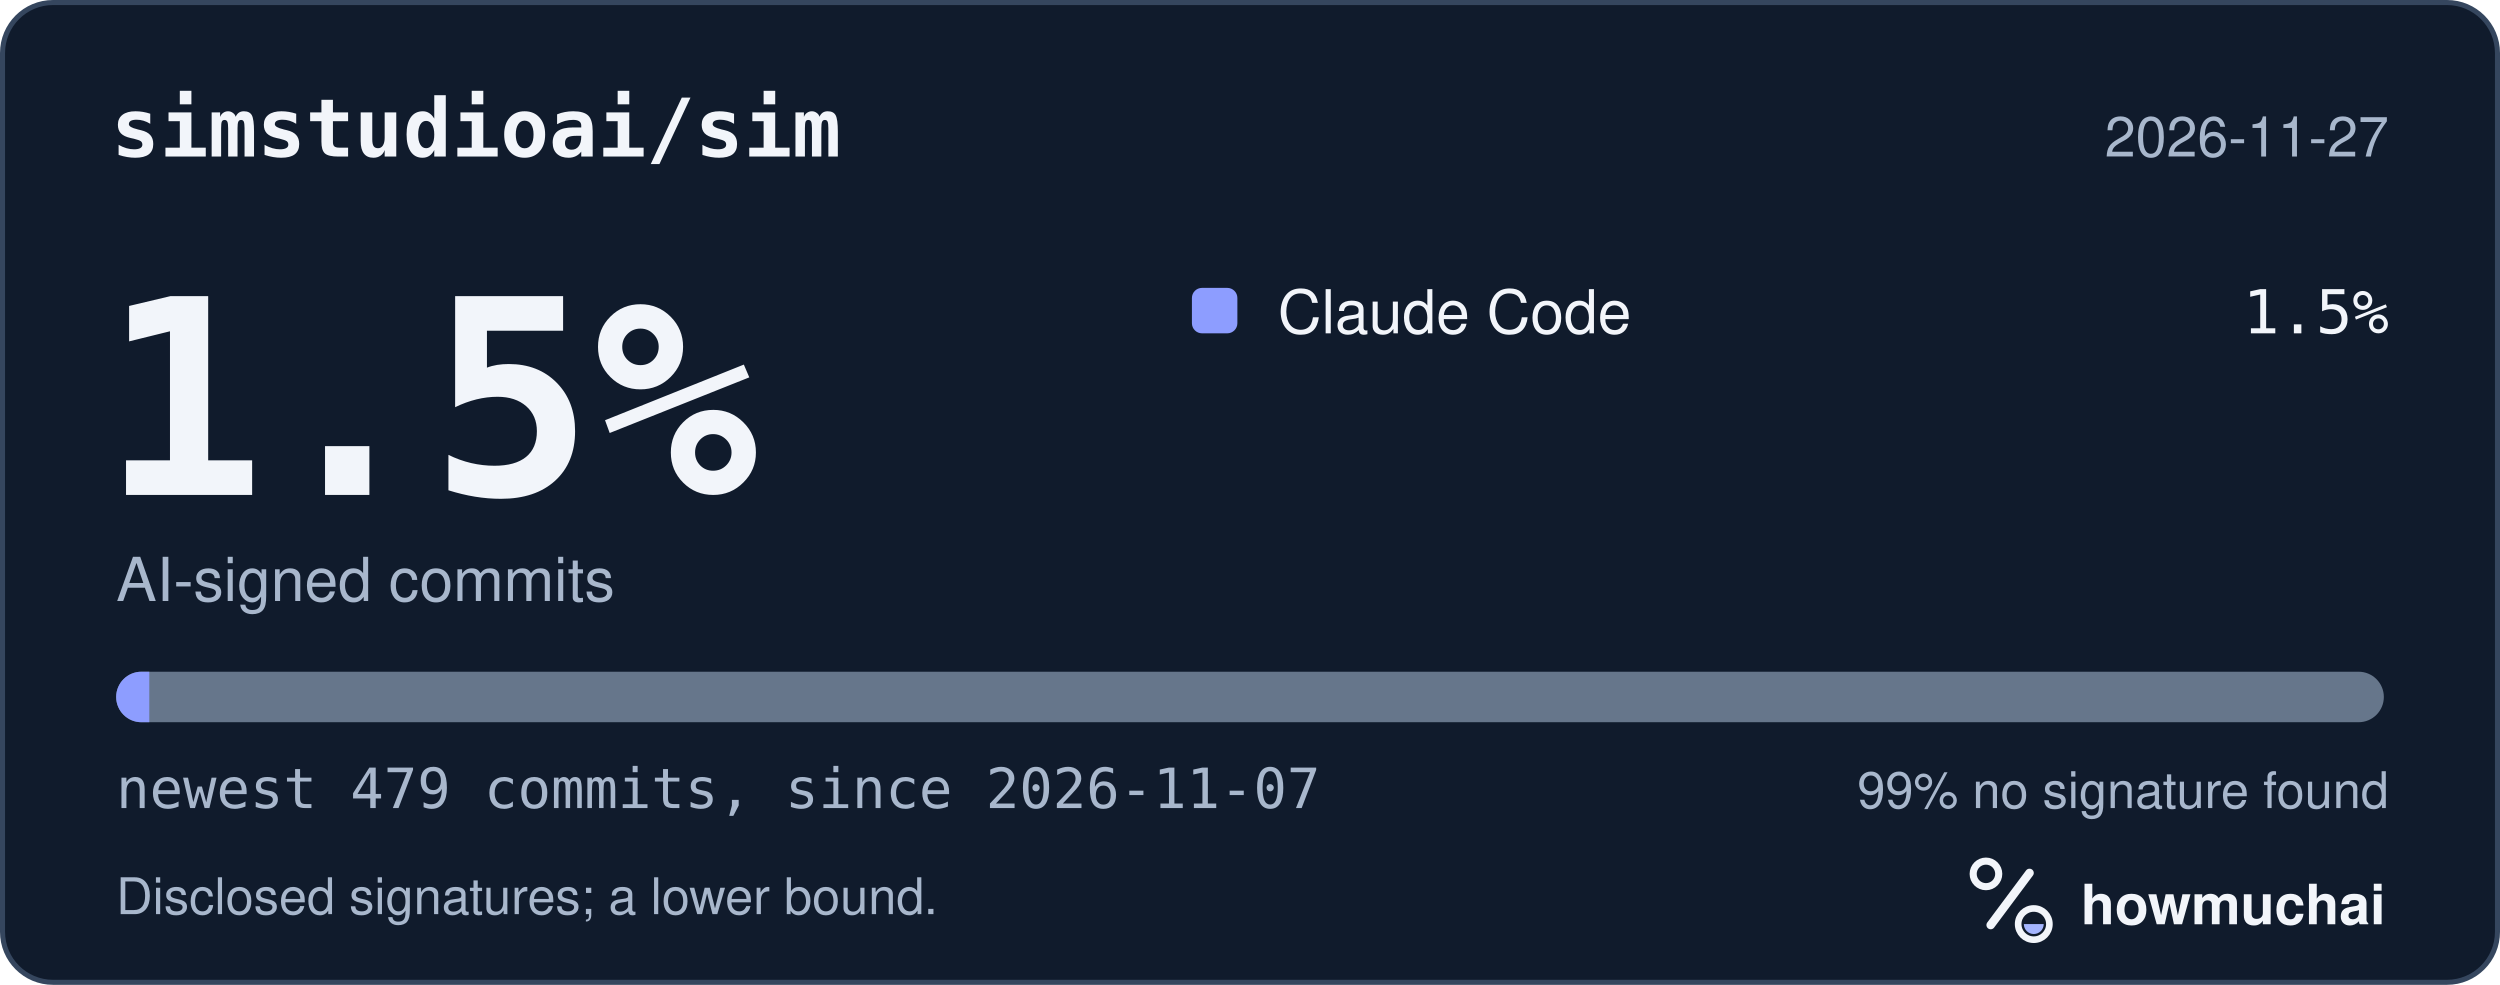
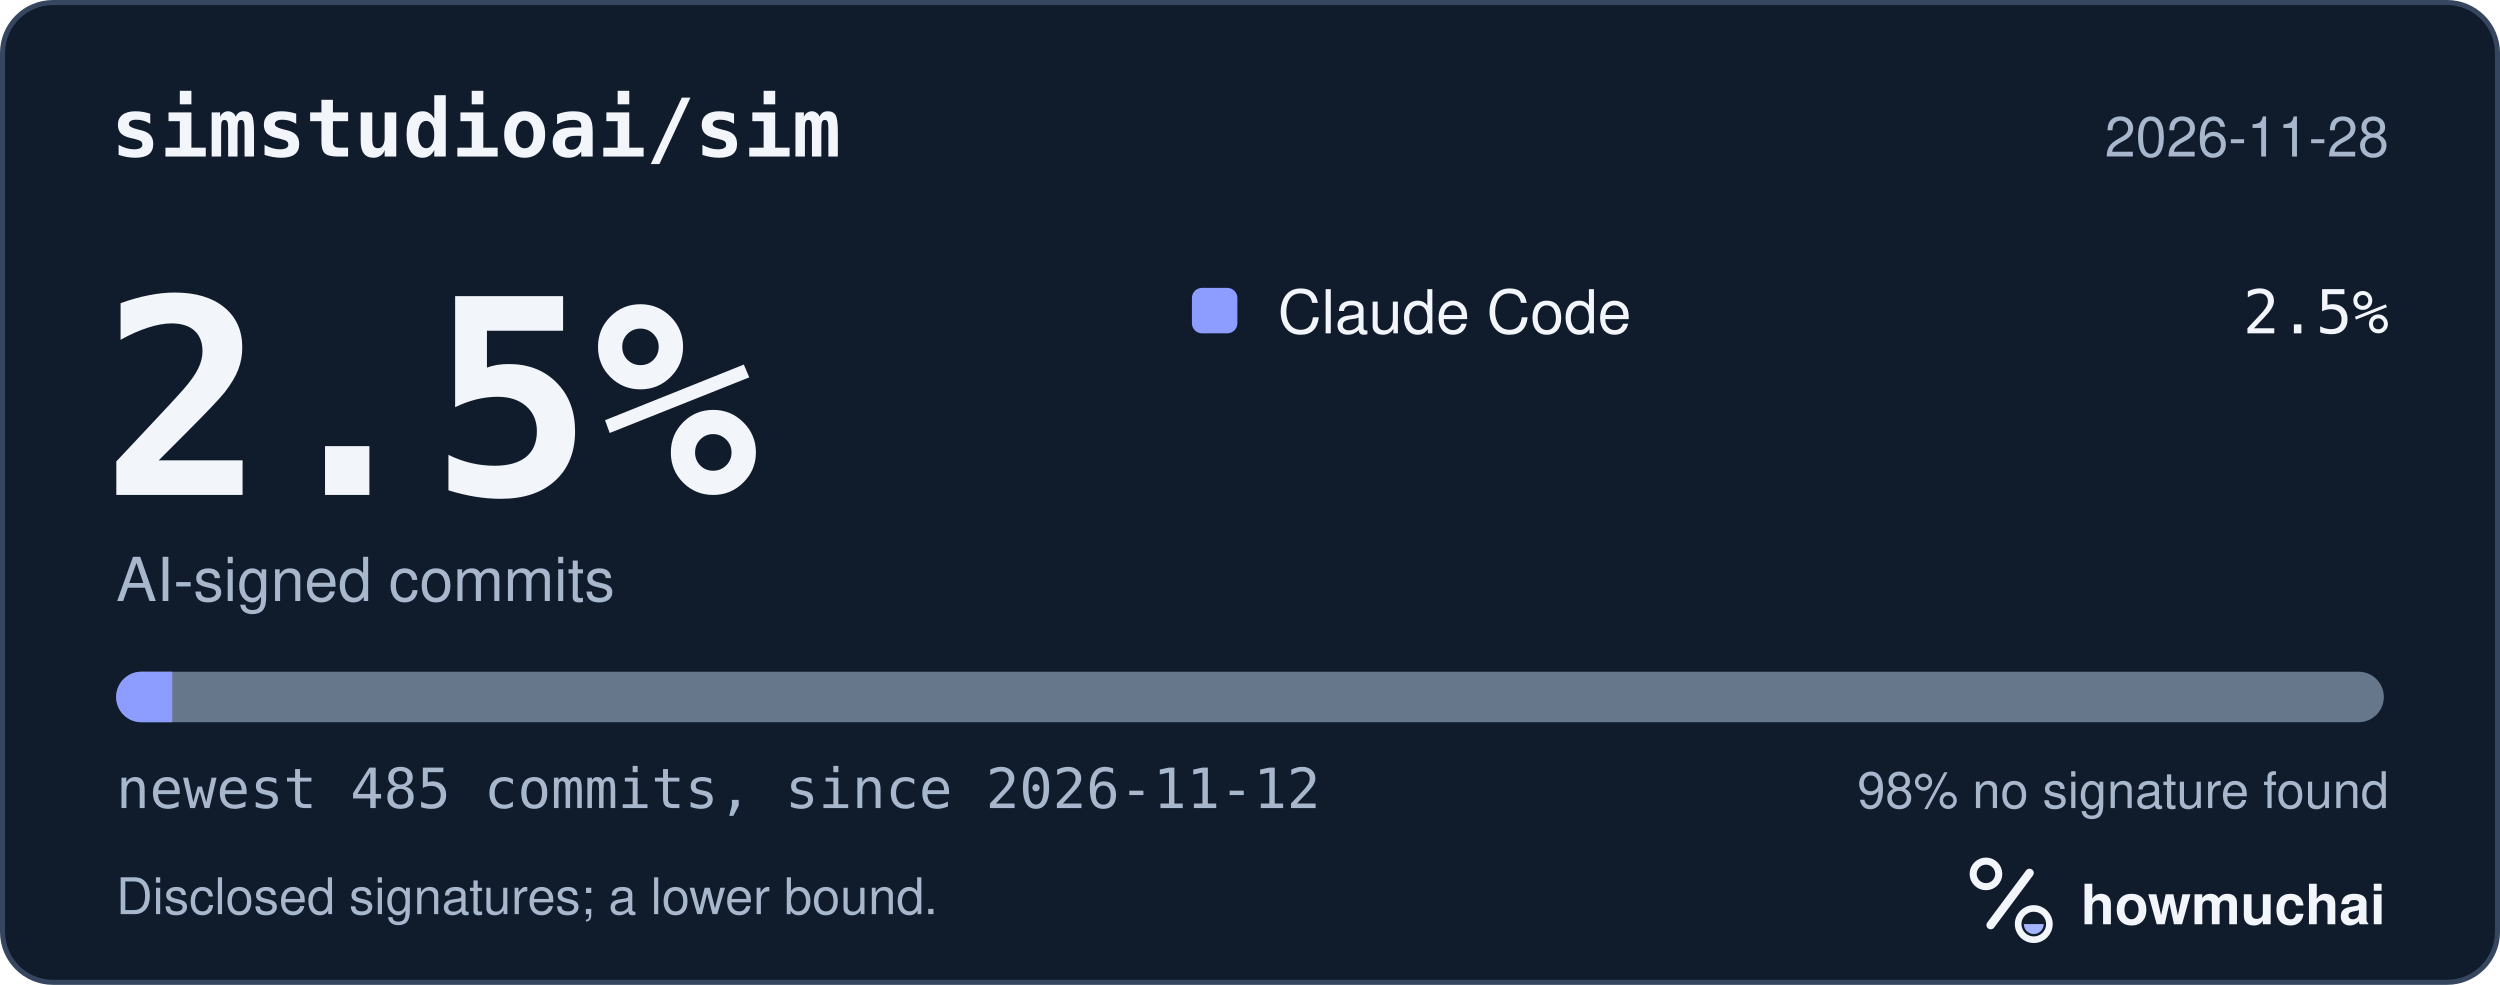
<svg xmlns="http://www.w3.org/2000/svg" width="495" height="195" viewBox="0 0 495 195" role="img" aria-labelledby="hm-t hm-d">
  <rect x="0.5" y="0.5" width="494" height="194" rx="10" fill="#101B2C" stroke="#35465E" />
  <text x="22" y="31" fill="#F2F5FA" font-family="ui-monospace, SF Mono, Menlo, Consolas, IBM Plex Mono, monospace" font-size="16" font-weight="600">simstudioai/sim</text>
-   <text x="473" y="31" fill="#A8B7CC" font-family="-apple-system, BlinkMacSystemFont, Segoe UI, Helvetica, Arial, Fira Sans, sans-serif" font-size="11" text-anchor="end">2026-11-27</text>
-   <text x="20" y="98" fill="#F2F5FA" font-family="ui-monospace, SF Mono, Menlo, Consolas, IBM Plex Mono, monospace" font-size="54" font-weight="700">1.5%</text>
+   <text x="473" y="31" fill="#A8B7CC" font-family="-apple-system, BlinkMacSystemFont, Segoe UI, Helvetica, Arial, Fira Sans, sans-serif" font-size="11" text-anchor="end">2026-11-28</text>
+   <text x="20" y="98" fill="#F2F5FA" font-family="ui-monospace, SF Mono, Menlo, Consolas, IBM Plex Mono, monospace" font-size="54" font-weight="700">2.5%</text>
  <text x="23" y="119" fill="#A8B7CC" font-family="-apple-system, BlinkMacSystemFont, Segoe UI, Helvetica, Arial, Fira Sans, sans-serif" font-size="12">AI-signed commits</text>
  <rect x="236" y="57" width="9" height="9" rx="2" fill="#8D9DFF" />
  <text x="253" y="66" fill="#F2F5FA" font-family="-apple-system, BlinkMacSystemFont, Segoe UI, Helvetica, Arial, Fira Sans, sans-serif" font-size="12">Claude Code</text>
-   <text x="473" y="66" fill="#F2F5FA" font-family="ui-monospace, SF Mono, Menlo, Consolas, IBM Plex Mono, monospace" font-size="12" text-anchor="end">1.5%</text>
+   <text x="473" y="66" fill="#F2F5FA" font-family="ui-monospace, SF Mono, Menlo, Consolas, IBM Plex Mono, monospace" font-size="12" text-anchor="end">2.5%</text>
  <defs>
    <clipPath id="hm-bar">
      <rect x="23" y="133" width="449" height="10" rx="5" />
    </clipPath>
  </defs>
  <rect x="23" y="133" width="449" height="10" rx="5" fill="#66768B" />
  <g clip-path="url(#hm-bar)">
-     <rect x="23.00" y="133" width="6.56" height="10" fill="#8D9DFF" />
+     <rect x="23.00" y="133" width="11.11" height="10" fill="#8D9DFF" />
  </g>
-   <text x="23" y="160" fill="#A8B7CC" font-family="ui-monospace, SF Mono, Menlo, Consolas, IBM Plex Mono, monospace" font-size="11">newest 479 commits, since 2026-11-07</text>
-   <text x="473" y="160" fill="#A8B7CC" font-family="-apple-system, BlinkMacSystemFont, Segoe UI, Helvetica, Arial, Fira Sans, sans-serif" font-size="10" text-anchor="end">99% no signature found</text>
+   <text x="23" y="160" fill="#A8B7CC" font-family="ui-monospace, SF Mono, Menlo, Consolas, IBM Plex Mono, monospace" font-size="11">newest 485 commits, since 2026-11-12</text>
+   <text x="473" y="160" fill="#A8B7CC" font-family="-apple-system, BlinkMacSystemFont, Segoe UI, Helvetica, Arial, Fira Sans, sans-serif" font-size="10" text-anchor="end">98% no signature found</text>
  <text x="23" y="181" fill="#A8B7CC" font-family="-apple-system, BlinkMacSystemFont, Segoe UI, Helvetica, Arial, Fira Sans, sans-serif" font-size="10">Disclosed signatures; a lower bound.</text>
  <g transform="translate(386 166) scale(0.046875)">
    <circle cx="154" cy="150" r="54" fill="none" stroke="#F2F5FA" stroke-width="30" />
    <path d="M174 366 338 146" fill="none" stroke="#F2F5FA" stroke-width="36" stroke-linecap="round" />
    <circle cx="356" cy="362" r="66" fill="none" stroke="#F2F5FA" stroke-width="28" />
    <path d="M314 362a42 42 0 0 0 84 0Z" fill="#A4B5FF" />
  </g>
  <text x="412" y="183" fill="#F2F5FA" font-family="-apple-system, BlinkMacSystemFont, Segoe UI, Helvetica, Arial, Fira Sans, sans-serif" font-size="11" font-weight="650">howmuchai</text>
</svg>
